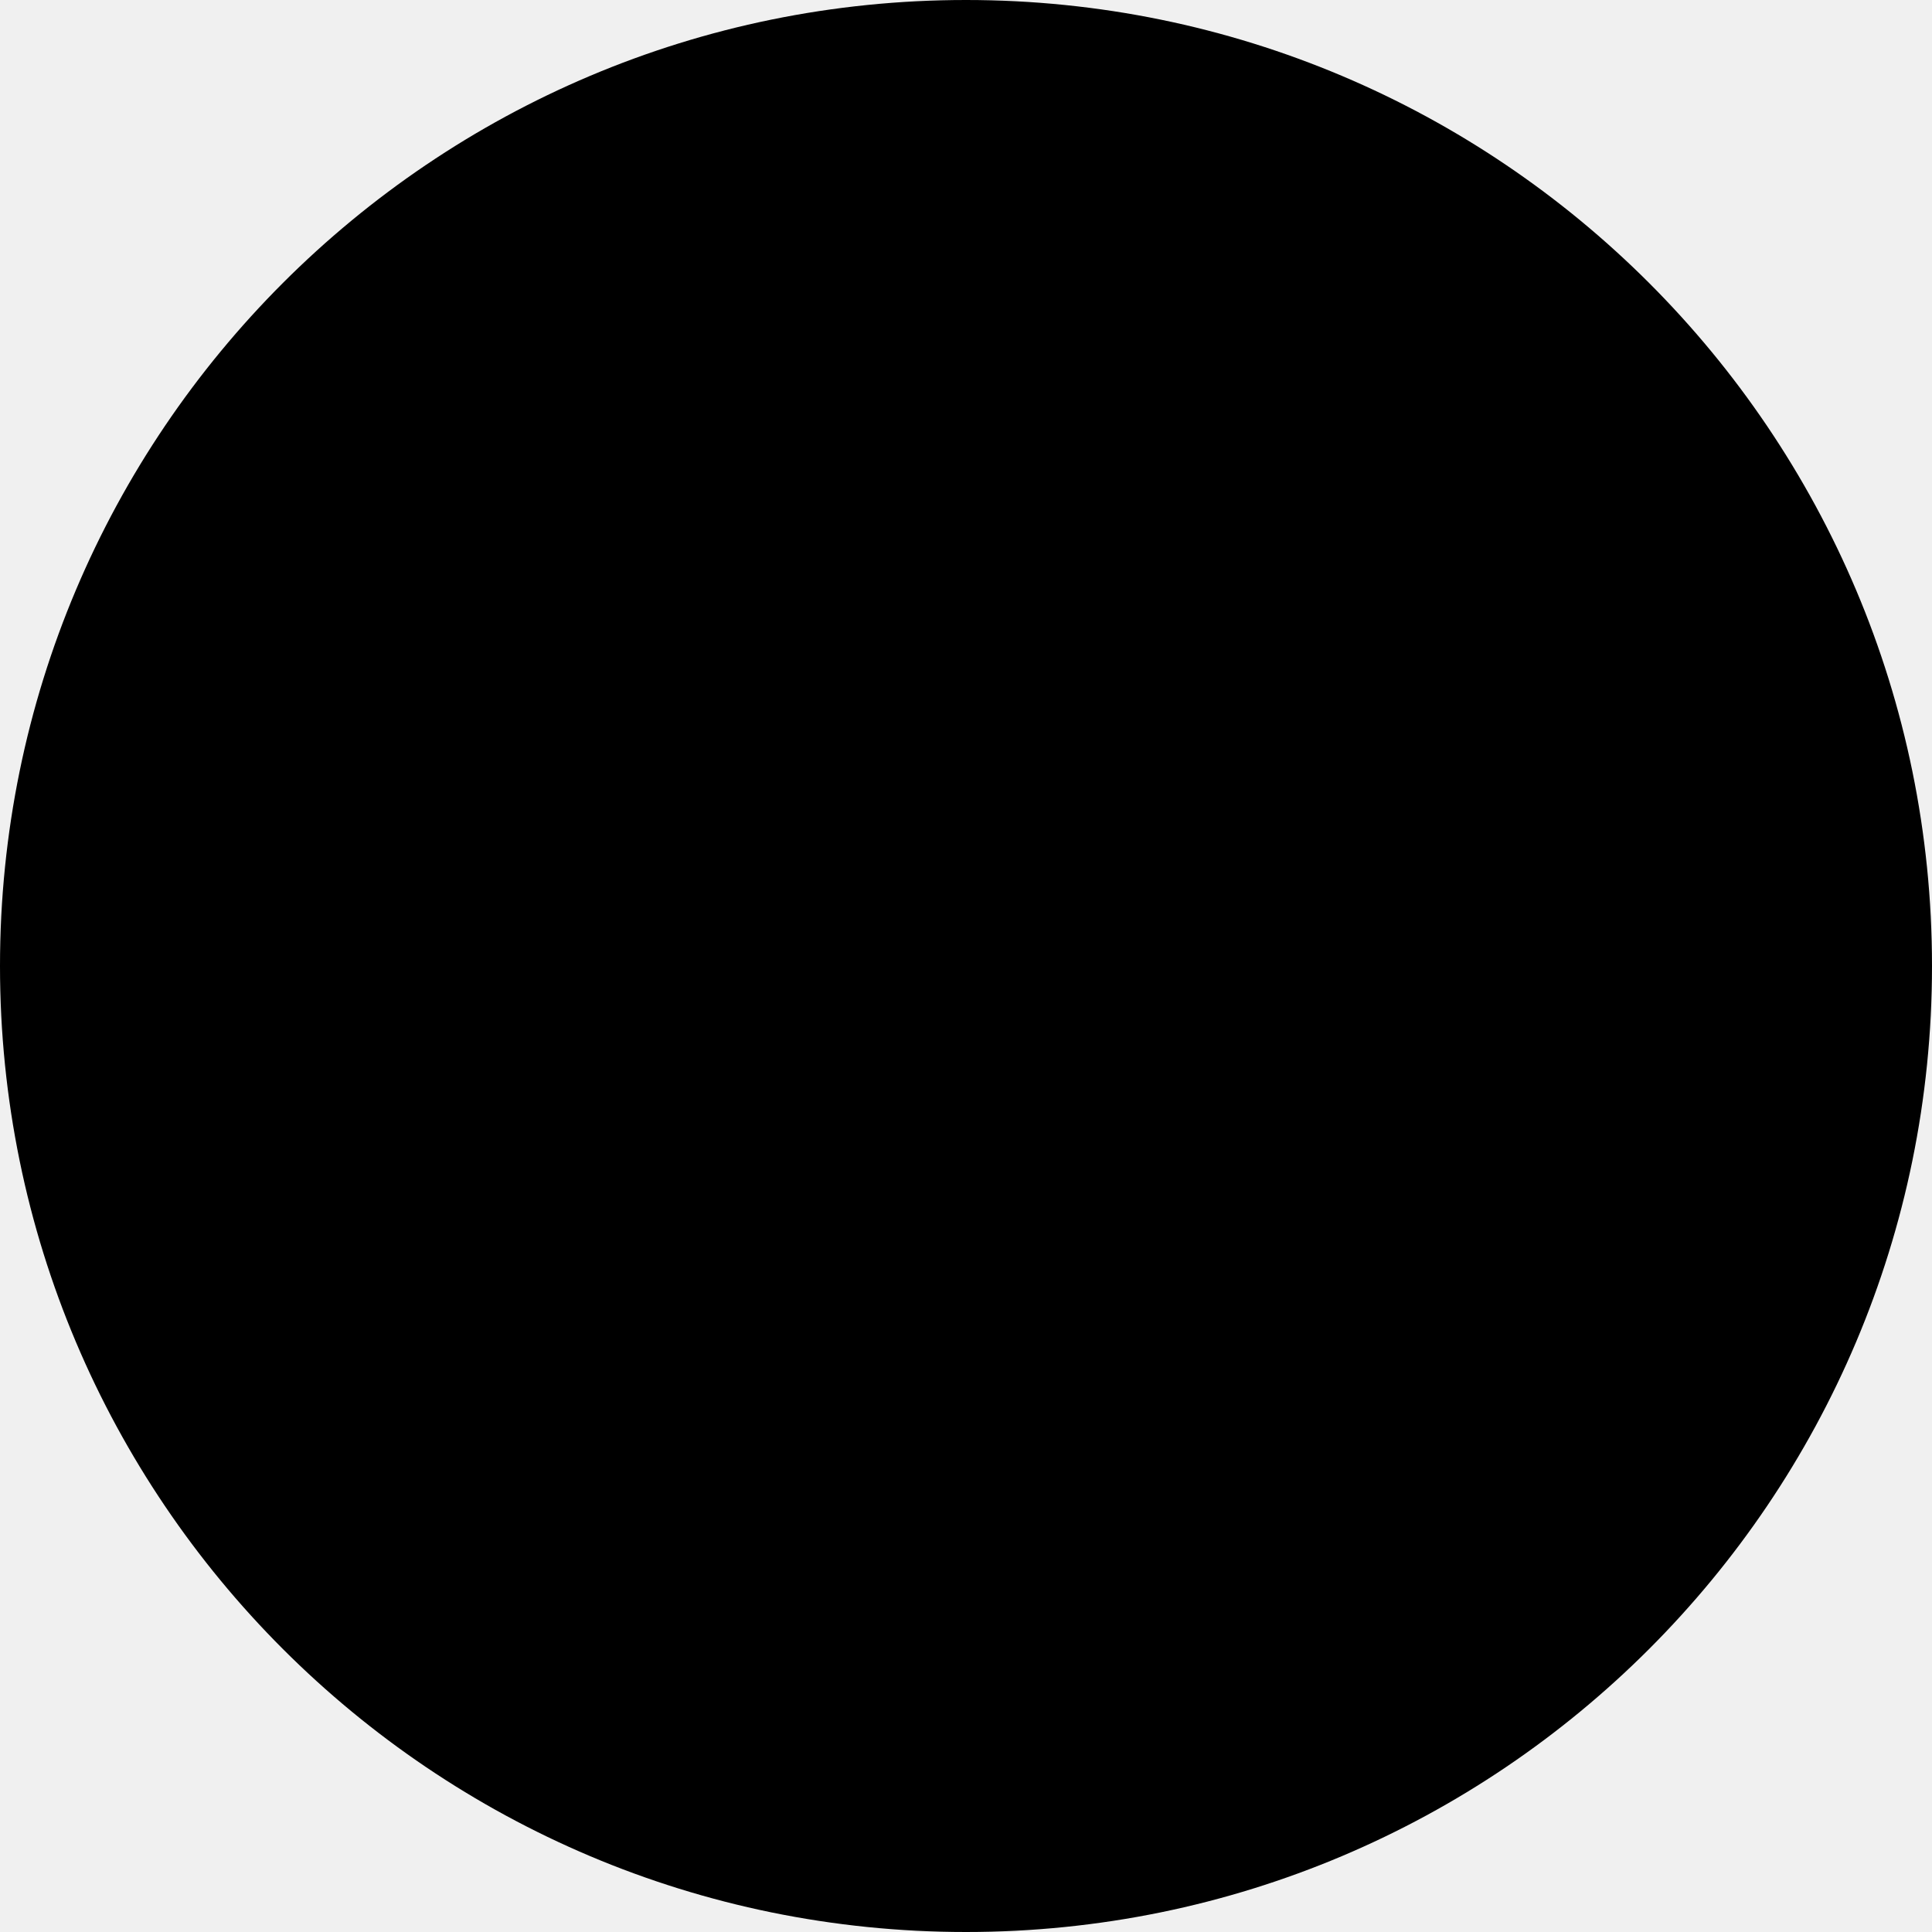
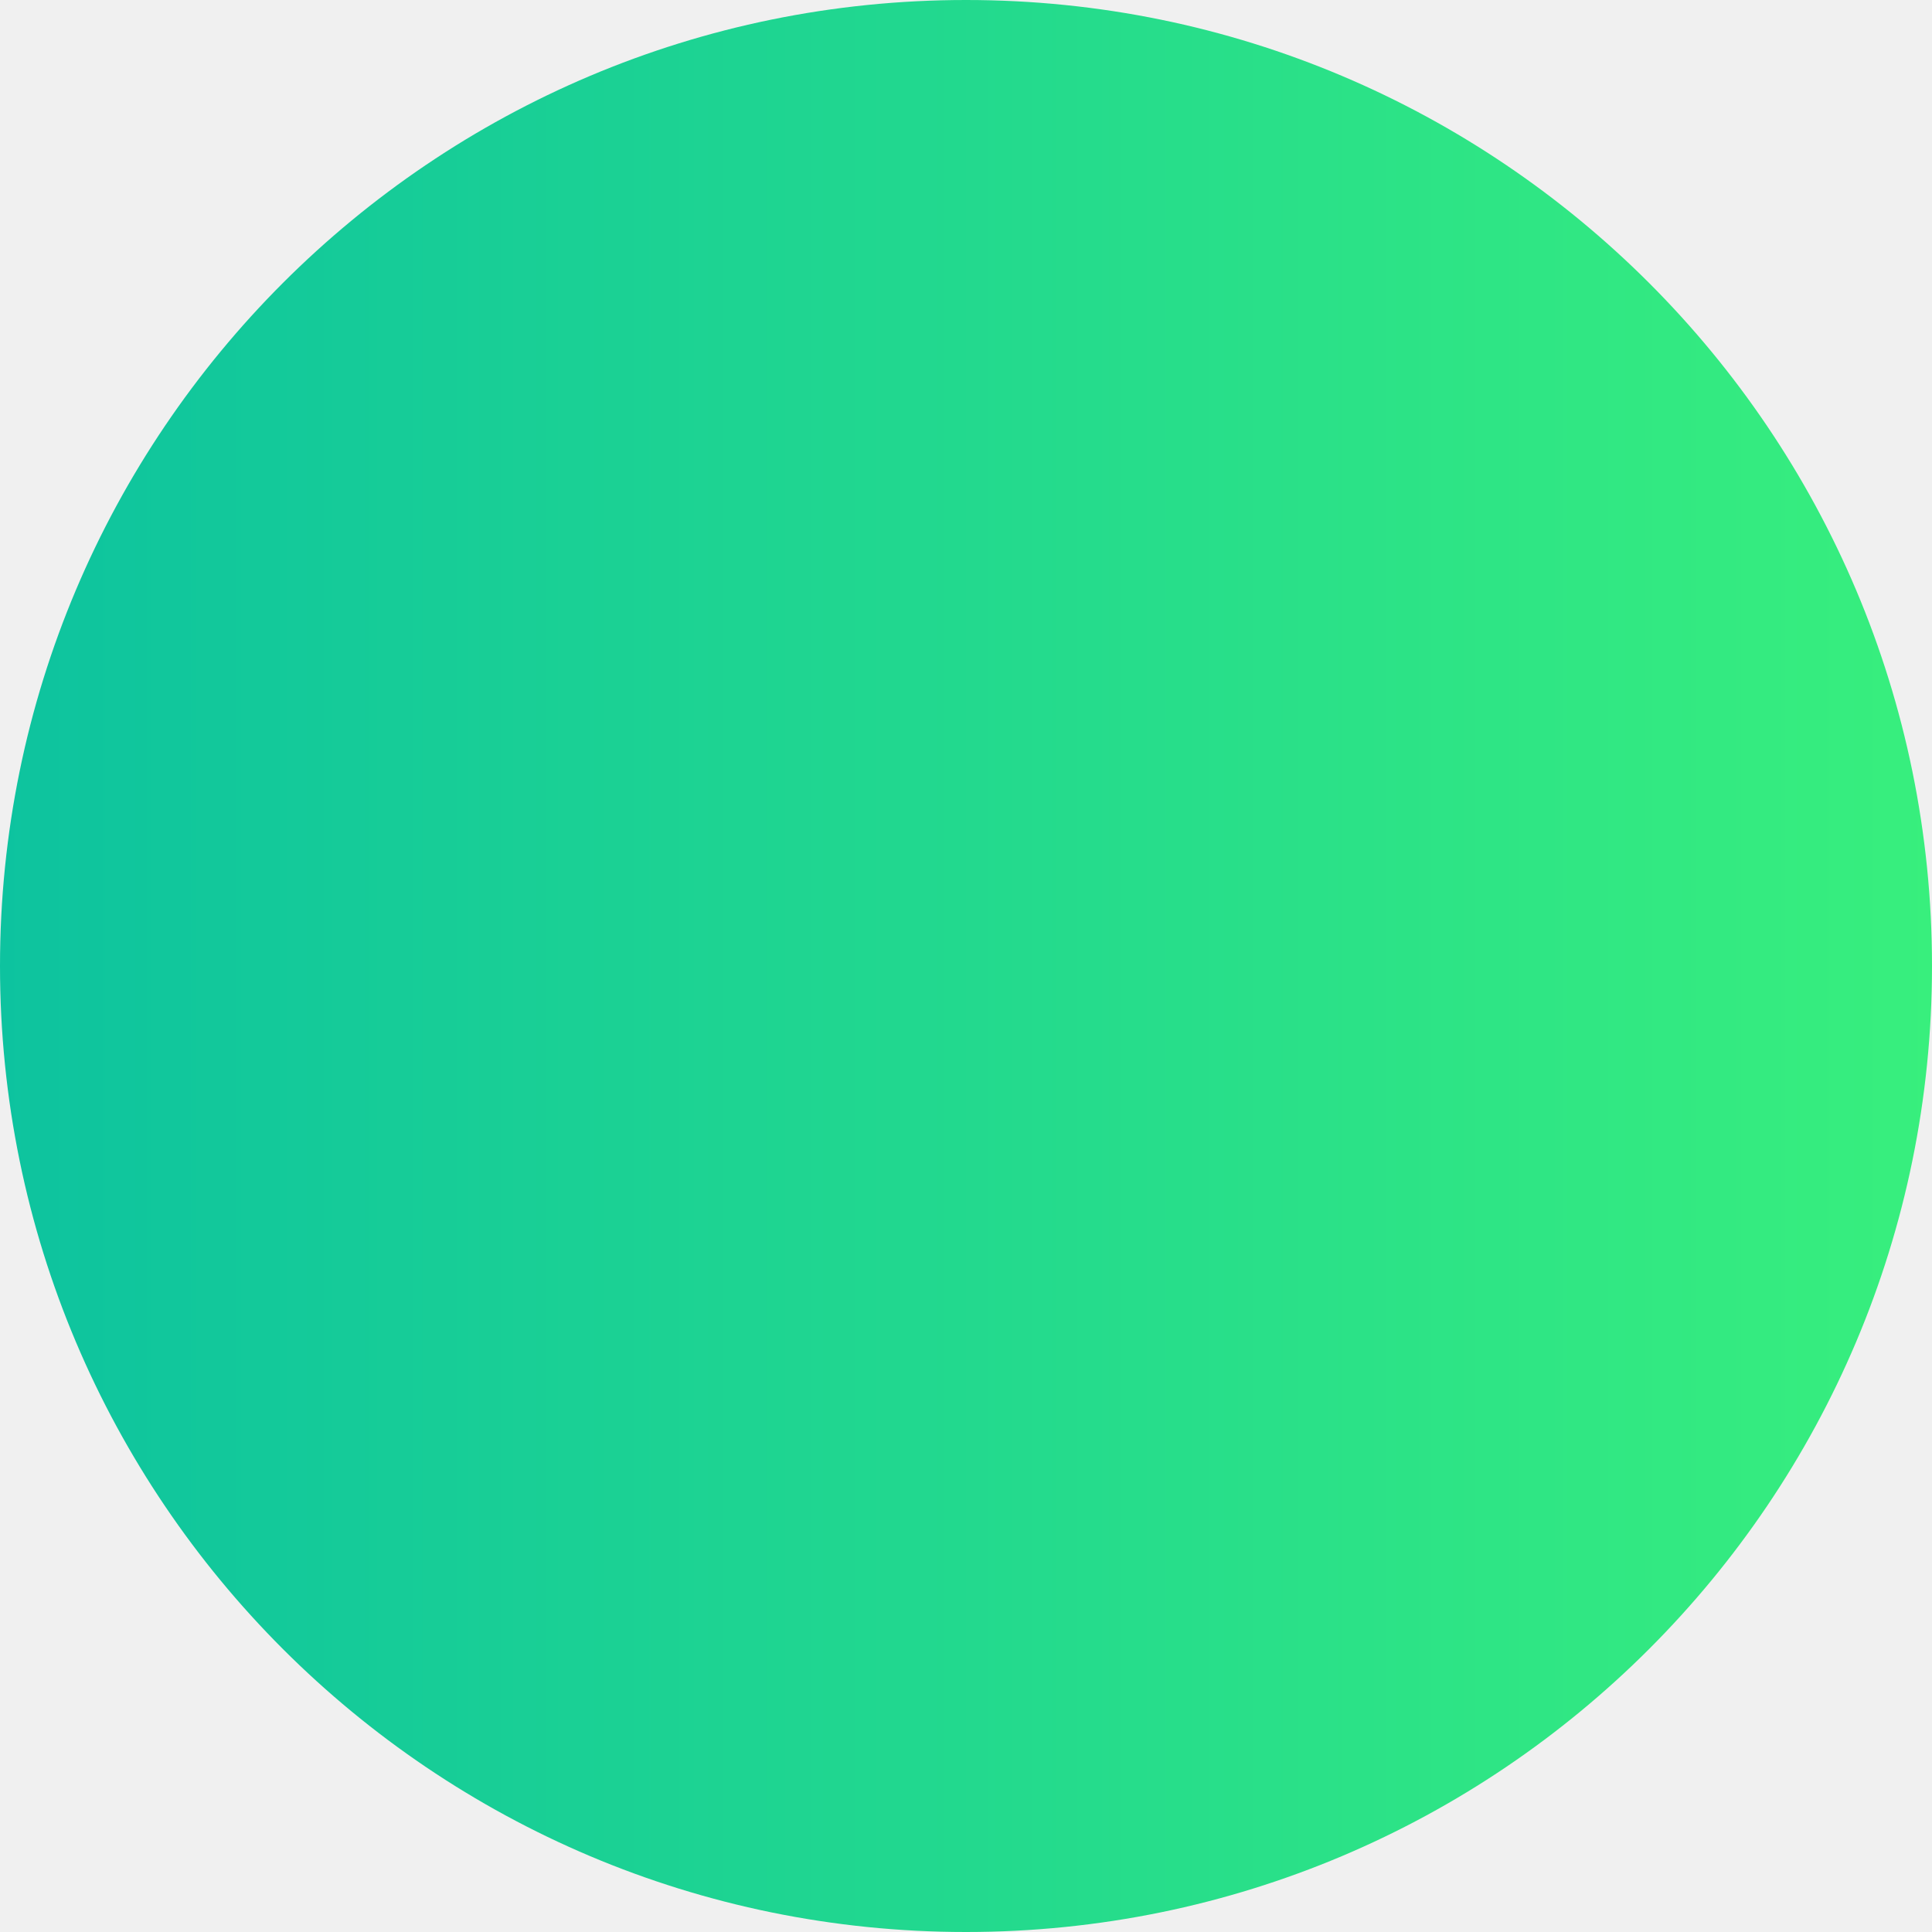
- <svg height="100" width="100">
-   <circle cx="50" cy="50" r="50" />
+ <svg xmlns="http://www.w3.org/2000/svg" viewBox="0 0 100 100" width="100" height="100">
+   <defs>
+     <linearGradient id="0dc39f" x1="0%" y1="0%" x2="100%" y2="0%">
+       <stop offset="0%" stop-color="#0dc39f" />
+       <stop offset="100%" stop-color="#38ef7d" />
+     </linearGradient>
+     <mask id="circle" maskUnits="userSpaceOnUse" x="0" y="0" width="100" height="100">
+       <circle cx="50" cy="50" r="50" fill="white" />
+     </mask>
+   </defs>
+   <g mask="url(#circle)">
+     <rect className="original" x="0" y="0" width="100" height="100" fill="white" />
+     <rect className="gradient" x="0" y="0" width="100" height="100" fill="url(#0dc39f)" />
+   </g>
</svg>
